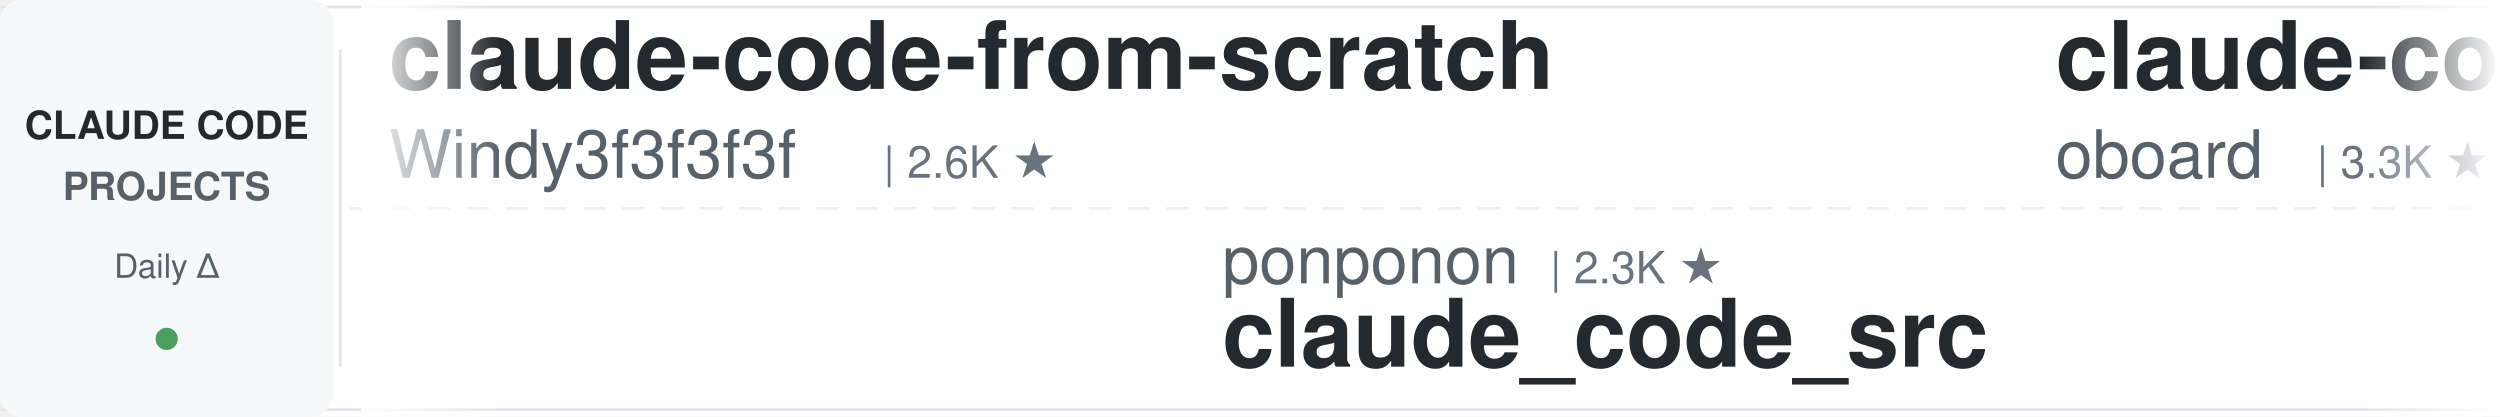
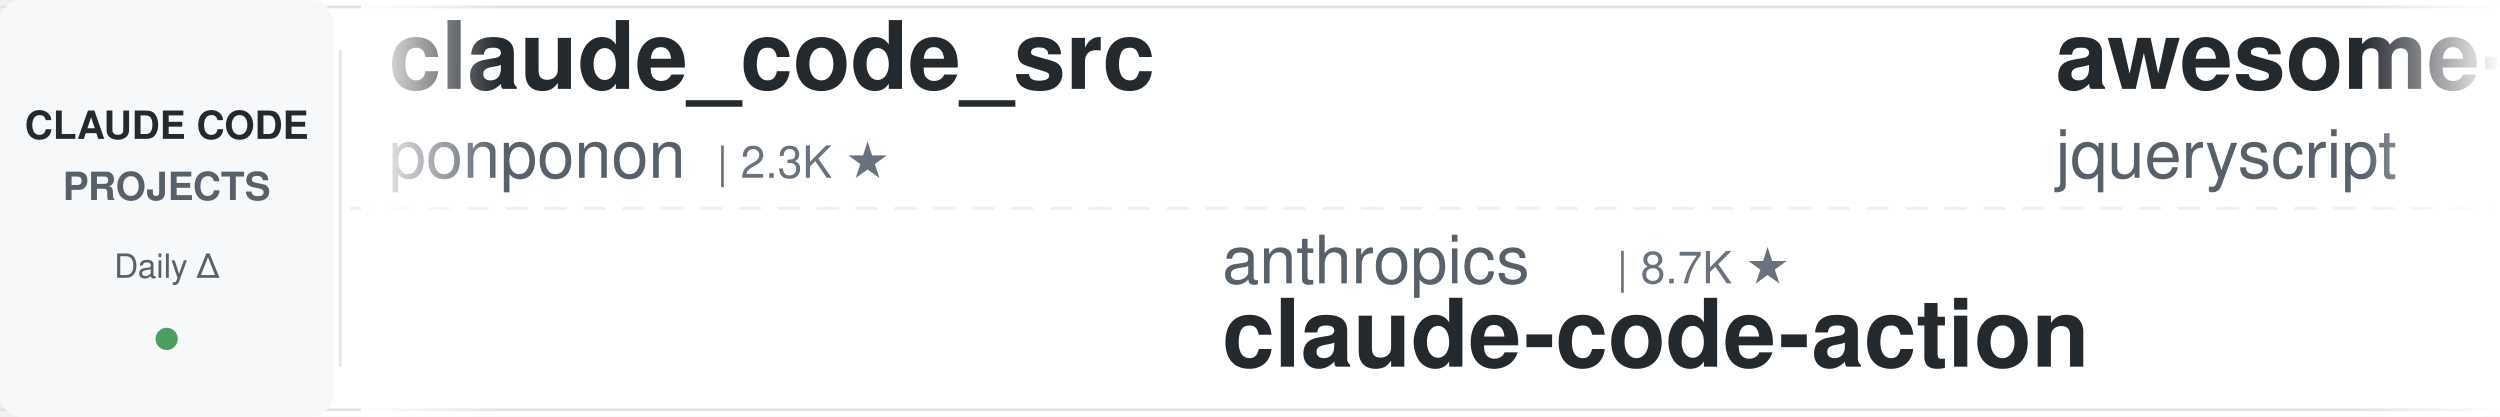
<svg xmlns="http://www.w3.org/2000/svg" width="900" height="150">
  <defs>
    <linearGradient id="leftFade" x1="0%" y1="0%" x2="100%" y2="0%">
      <stop offset="0%" style="stop-color:#ffffff;stop-opacity:1" />
      <stop offset="100%" style="stop-color:#ffffff;stop-opacity:0" />
    </linearGradient>
    <linearGradient id="rightFade" x1="0%" y1="0%" x2="100%" y2="0%">
      <stop offset="0%" style="stop-color:#ffffff;stop-opacity:0" />
      <stop offset="100%" style="stop-color:#ffffff;stop-opacity:1" />
    </linearGradient>
  </defs>
  <rect width="900" height="150" fill="#ffffff" rx="8" />
  <rect x="0" y="2" width="900" height="1" fill="#e1e4e8" />
  <rect x="0" y="147" width="900" height="1" fill="#e1e4e8" />
  <line x1="0" y1="75" x2="900" y2="75" stroke="#e1e4e8" stroke-width="1" stroke-dasharray="8 6" opacity="0.6" />
  <rect x="0" y="0" width="120" height="150" fill="#f6f8fa" rx="8" />
  <text x="60" y="50" font-family="-apple-system, BlinkMacSystemFont, 'Segoe UI', Helvetica, Arial, sans-serif" font-size="14" font-weight="600" fill="#24292e" text-anchor="middle">CLAUDE CODE</text>
  <text x="60" y="72" font-family="-apple-system, BlinkMacSystemFont, 'Segoe UI', Helvetica, Arial, sans-serif" font-size="14" font-weight="600" fill="#586069" text-anchor="middle">PROJECTS</text>
  <text x="60" y="100" font-family="-apple-system, BlinkMacSystemFont, 'Segoe UI', Helvetica, Arial, sans-serif" font-size="12" font-weight="500" fill="#586069" text-anchor="middle">Daily Δ</text>
  <circle cx="60" cy="122" r="4" fill="#22863a" opacity="0.8" />
  <rect x="122" y="18" width="1" height="114" fill="#e1e4e8" />
  <clipPath id="tickerClip">
    <rect x="130" y="0" width="770" height="150" />
  </clipPath>
  <g clip-path="url(#tickerClip)">
    <g id="tickerItems">
      <animateTransform attributeName="transform" attributeType="XML" type="translate" from="0 0" to="-3000 0" dur="54s" repeatCount="indefinite" />
      <g transform="translate(0, 0)">
-         <text x="140" y="32" font-family="-apple-system, BlinkMacSystemFont, 'Segoe UI', Helvetica, Arial, sans-serif" font-size="34" font-weight="600" fill="#24292e">claude-code-from-scratch</text>
-         <text x="140" y="64" font-family="-apple-system, BlinkMacSystemFont, 'Segoe UI', Helvetica, Arial, sans-serif" font-size="24" font-weight="400" fill="#586069">Windy3f3f3f3f</text>
-         <text x="318" y="64" font-family="-apple-system, BlinkMacSystemFont, 'Segoe UI', Helvetica, Arial, sans-serif" font-size="16" font-weight="500" fill="#6a737d">| 2.6K ★</text>
+         <text x="140" y="32" font-family="-apple-system, BlinkMacSystemFont, 'Segoe UI', Helvetica, Arial, sans-serif" font-size="34" font-weight="600" fill="#24292e">claude_code_src</text>
+         <text x="140" y="64" font-family="-apple-system, BlinkMacSystemFont, 'Segoe UI', Helvetica, Arial, sans-serif" font-size="24" font-weight="400" fill="#586069">ponponon</text>
+         <text x="258" y="64" font-family="-apple-system, BlinkMacSystemFont, 'Segoe UI', Helvetica, Arial, sans-serif" font-size="16" font-weight="500" fill="#6a737d">| 2.3K ★</text>
      </g>
      <g transform="translate(300, 0)">
-         <text x="140" y="102" font-family="-apple-system, BlinkMacSystemFont, 'Segoe UI', Helvetica, Arial, sans-serif" font-size="24" font-weight="400" fill="#586069">ponponon</text>
-         <text x="258" y="102" font-family="-apple-system, BlinkMacSystemFont, 'Segoe UI', Helvetica, Arial, sans-serif" font-size="16" font-weight="500" fill="#6a737d">| 2.3K ★</text>
-         <text x="140" y="132" font-family="-apple-system, BlinkMacSystemFont, 'Segoe UI', Helvetica, Arial, sans-serif" font-size="34" font-weight="600" fill="#24292e">claude_code_src</text>
+         <text x="140" y="102" font-family="-apple-system, BlinkMacSystemFont, 'Segoe UI', Helvetica, Arial, sans-serif" font-size="24" font-weight="400" fill="#586069">anthropics</text>
+         <text x="282" y="102" font-family="-apple-system, BlinkMacSystemFont, 'Segoe UI', Helvetica, Arial, sans-serif" font-size="16" font-weight="500" fill="#6a737d">| 8.7K ★</text>
+         <text x="140" y="132" font-family="-apple-system, BlinkMacSystemFont, 'Segoe UI', Helvetica, Arial, sans-serif" font-size="34" font-weight="600" fill="#24292e">claude-code-action</text>
      </g>
      <g transform="translate(600, 0)">
-         <text x="140" y="32" font-family="-apple-system, BlinkMacSystemFont, 'Segoe UI', Helvetica, Arial, sans-serif" font-size="34" font-weight="600" fill="#24292e">claude-code-rev</text>
-         <text x="140" y="64" font-family="-apple-system, BlinkMacSystemFont, 'Segoe UI', Helvetica, Arial, sans-serif" font-size="24" font-weight="400" fill="#586069">oboard</text>
-         <text x="234" y="64" font-family="-apple-system, BlinkMacSystemFont, 'Segoe UI', Helvetica, Arial, sans-serif" font-size="16" font-weight="500" fill="#6a737d">| 3.3K ★</text>
-       </g>
-       <g transform="translate(900, 0)">
-         <text x="140" y="102" font-family="-apple-system, BlinkMacSystemFont, 'Segoe UI', Helvetica, Arial, sans-serif" font-size="24" font-weight="400" fill="#586069">repowise-dev</text>
-         <text x="306" y="102" font-family="-apple-system, BlinkMacSystemFont, 'Segoe UI', Helvetica, Arial, sans-serif" font-size="16" font-weight="500" fill="#6a737d">| 1.2K ★</text>
-         <text x="140" y="132" font-family="-apple-system, BlinkMacSystemFont, 'Segoe UI', Helvetica, Arial, sans-serif" font-size="34" font-weight="600" fill="#24292e">claude-code-prompts</text>
-       </g>
-       <g transform="translate(1200, 0)">
        <text x="140" y="32" font-family="-apple-system, BlinkMacSystemFont, 'Segoe UI', Helvetica, Arial, sans-serif" font-size="34" font-weight="600" fill="#24292e">awesome-claude-code</text>
        <text x="140" y="64" font-family="-apple-system, BlinkMacSystemFont, 'Segoe UI', Helvetica, Arial, sans-serif" font-size="24" font-weight="400" fill="#586069">jqueryscript</text>
        <text x="306" y="64" font-family="-apple-system, BlinkMacSystemFont, 'Segoe UI', Helvetica, Arial, sans-serif" font-size="16" font-weight="500" fill="#6a737d">| 501 ★</text>
      </g>
+       <g transform="translate(900, 0)">
+         <text x="140" y="102" font-family="-apple-system, BlinkMacSystemFont, 'Segoe UI', Helvetica, Arial, sans-serif" font-size="24" font-weight="400" fill="#586069">fuergaosi233</text>
+         <text x="306" y="102" font-family="-apple-system, BlinkMacSystemFont, 'Segoe UI', Helvetica, Arial, sans-serif" font-size="16" font-weight="500" fill="#6a737d">| 2.8K ★</text>
+         <text x="140" y="132" font-family="-apple-system, BlinkMacSystemFont, 'Segoe UI', Helvetica, Arial, sans-serif" font-size="34" font-weight="600" fill="#24292e">claude-code-proxy</text>
+       </g>
+       <g transform="translate(1200, 0)">
+         <text x="140" y="32" font-family="-apple-system, BlinkMacSystemFont, 'Segoe UI', Helvetica, Arial, sans-serif" font-size="34" font-weight="600" fill="#24292e">ralph-claude-code</text>
+         <text x="140" y="64" font-family="-apple-system, BlinkMacSystemFont, 'Segoe UI', Helvetica, Arial, sans-serif" font-size="24" font-weight="400" fill="#586069">frankbria</text>
+         <text x="270" y="64" font-family="-apple-system, BlinkMacSystemFont, 'Segoe UI', Helvetica, Arial, sans-serif" font-size="16" font-weight="500" fill="#6a737d">| 9.6K ★</text>
+       </g>
      <g transform="translate(1500, 0)">
-         <text x="140" y="102" font-family="-apple-system, BlinkMacSystemFont, 'Segoe UI', Helvetica, Arial, sans-serif" font-size="24" font-weight="400" fill="#586069">digitalsamba</text>
-         <text x="306" y="102" font-family="-apple-system, BlinkMacSystemFont, 'Segoe UI', Helvetica, Arial, sans-serif" font-size="16" font-weight="500" fill="#6a737d">| 2.0K ★</text>
-         <text x="140" y="132" font-family="-apple-system, BlinkMacSystemFont, 'Segoe UI', Helvetica, Arial, sans-serif" font-size="34" font-weight="600" fill="#24292e">claude-code-video-toolki...</text>
+         <text x="140" y="102" font-family="-apple-system, BlinkMacSystemFont, 'Segoe UI', Helvetica, Arial, sans-serif" font-size="24" font-weight="400" fill="#586069">Alishahryar1</text>
+         <text x="306" y="102" font-family="-apple-system, BlinkMacSystemFont, 'Segoe UI', Helvetica, Arial, sans-serif" font-size="16" font-weight="500" fill="#6a737d">| 46.0K ★</text>
+         <text x="140" y="132" font-family="-apple-system, BlinkMacSystemFont, 'Segoe UI', Helvetica, Arial, sans-serif" font-size="34" font-weight="600" fill="#24292e">free-claude-code</text>
      </g>
      <g transform="translate(1800, 0)">
-         <text x="140" y="32" font-family="-apple-system, BlinkMacSystemFont, 'Segoe UI', Helvetica, Arial, sans-serif" font-size="34" font-weight="600" fill="#24292e">how-claude-code-works</text>
-         <text x="140" y="64" font-family="-apple-system, BlinkMacSystemFont, 'Segoe UI', Helvetica, Arial, sans-serif" font-size="24" font-weight="400" fill="#586069">Windy3f3f3f3f</text>
-         <text x="318" y="64" font-family="-apple-system, BlinkMacSystemFont, 'Segoe UI', Helvetica, Arial, sans-serif" font-size="16" font-weight="500" fill="#6a737d">| 3.5K ★</text>
+         <text x="140" y="32" font-family="-apple-system, BlinkMacSystemFont, 'Segoe UI', Helvetica, Arial, sans-serif" font-size="34" font-weight="600" fill="#24292e">awesome-claude-code-tool...</text>
+         <text x="140" y="64" font-family="-apple-system, BlinkMacSystemFont, 'Segoe UI', Helvetica, Arial, sans-serif" font-size="24" font-weight="400" fill="#586069">rohitg00</text>
+         <text x="258" y="64" font-family="-apple-system, BlinkMacSystemFont, 'Segoe UI', Helvetica, Arial, sans-serif" font-size="16" font-weight="500" fill="#6a737d">| 2.5K ★</text>
      </g>
      <g transform="translate(2100, 0)">
+         <text x="140" y="102" font-family="-apple-system, BlinkMacSystemFont, 'Segoe UI', Helvetica, Arial, sans-serif" font-size="24" font-weight="400" fill="#586069">multica-ai</text>
+         <text x="282" y="102" font-family="-apple-system, BlinkMacSystemFont, 'Segoe UI', Helvetica, Arial, sans-serif" font-size="16" font-weight="500" fill="#6a737d">| 203.8K ★</text>
+         <text x="140" y="132" font-family="-apple-system, BlinkMacSystemFont, 'Segoe UI', Helvetica, Arial, sans-serif" font-size="34" font-weight="600" fill="#24292e">andrej-karpathy-skills</text>
+       </g>
+       <g transform="translate(2400, 0)">
+         <text x="140" y="32" font-family="-apple-system, BlinkMacSystemFont, 'Segoe UI', Helvetica, Arial, sans-serif" font-size="34" font-weight="600" fill="#24292e">Claude-Code-Usage-Monito...</text>
+         <text x="140" y="64" font-family="-apple-system, BlinkMacSystemFont, 'Segoe UI', Helvetica, Arial, sans-serif" font-size="24" font-weight="400" fill="#586069">Maciek-roboblog</text>
+         <text x="342" y="64" font-family="-apple-system, BlinkMacSystemFont, 'Segoe UI', Helvetica, Arial, sans-serif" font-size="16" font-weight="500" fill="#6a737d">| 8.6K ★</text>
+       </g>
+       <g transform="translate(2700, 0)">
+         <text x="140" y="102" font-family="-apple-system, BlinkMacSystemFont, 'Segoe UI', Helvetica, Arial, sans-serif" font-size="24" font-weight="400" fill="#586069">ding113</text>
+         <text x="246" y="102" font-family="-apple-system, BlinkMacSystemFont, 'Segoe UI', Helvetica, Arial, sans-serif" font-size="16" font-weight="500" fill="#6a737d">| 3.3K ★</text>
+         <text x="140" y="132" font-family="-apple-system, BlinkMacSystemFont, 'Segoe UI', Helvetica, Arial, sans-serif" font-size="34" font-weight="600" fill="#24292e">claude-code-hub</text>
+       </g>
+       <g transform="translate(3000, 0)">
+         <text x="140" y="32" font-family="-apple-system, BlinkMacSystemFont, 'Segoe UI', Helvetica, Arial, sans-serif" font-size="34" font-weight="600" fill="#24292e">claude_code_src</text>
+         <text x="140" y="64" font-family="-apple-system, BlinkMacSystemFont, 'Segoe UI', Helvetica, Arial, sans-serif" font-size="24" font-weight="400" fill="#586069">ponponon</text>
+         <text x="258" y="64" font-family="-apple-system, BlinkMacSystemFont, 'Segoe UI', Helvetica, Arial, sans-serif" font-size="16" font-weight="500" fill="#6a737d">| 2.3K ★</text>
+       </g>
+       <g transform="translate(3300, 0)">
        <text x="140" y="102" font-family="-apple-system, BlinkMacSystemFont, 'Segoe UI', Helvetica, Arial, sans-serif" font-size="24" font-weight="400" fill="#586069">anthropics</text>
        <text x="282" y="102" font-family="-apple-system, BlinkMacSystemFont, 'Segoe UI', Helvetica, Arial, sans-serif" font-size="16" font-weight="500" fill="#6a737d">| 8.7K ★</text>
        <text x="140" y="132" font-family="-apple-system, BlinkMacSystemFont, 'Segoe UI', Helvetica, Arial, sans-serif" font-size="34" font-weight="600" fill="#24292e">claude-code-action</text>
      </g>
-       <g transform="translate(2400, 0)">
-         <text x="140" y="32" font-family="-apple-system, BlinkMacSystemFont, 'Segoe UI', Helvetica, Arial, sans-serif" font-size="34" font-weight="600" fill="#24292e">claude-code-hub</text>
-         <text x="140" y="64" font-family="-apple-system, BlinkMacSystemFont, 'Segoe UI', Helvetica, Arial, sans-serif" font-size="24" font-weight="400" fill="#586069">ding113</text>
-         <text x="246" y="64" font-family="-apple-system, BlinkMacSystemFont, 'Segoe UI', Helvetica, Arial, sans-serif" font-size="16" font-weight="500" fill="#6a737d">| 3.3K ★</text>
-       </g>
-       <g transform="translate(2700, 0)">
-         <text x="140" y="102" font-family="-apple-system, BlinkMacSystemFont, 'Segoe UI', Helvetica, Arial, sans-serif" font-size="24" font-weight="400" fill="#586069">LING71671</text>
-         <text x="270" y="102" font-family="-apple-system, BlinkMacSystemFont, 'Segoe UI', Helvetica, Arial, sans-serif" font-size="16" font-weight="500" fill="#6a737d">| 945 ★</text>
-         <text x="140" y="132" font-family="-apple-system, BlinkMacSystemFont, 'Segoe UI', Helvetica, Arial, sans-serif" font-size="34" font-weight="600" fill="#24292e">Open-ClaudeCode</text>
-       </g>
-       <g transform="translate(3000, 0)">
-         <text x="140" y="32" font-family="-apple-system, BlinkMacSystemFont, 'Segoe UI', Helvetica, Arial, sans-serif" font-size="34" font-weight="600" fill="#24292e">claude-code-from-scratch</text>
-         <text x="140" y="64" font-family="-apple-system, BlinkMacSystemFont, 'Segoe UI', Helvetica, Arial, sans-serif" font-size="24" font-weight="400" fill="#586069">Windy3f3f3f3f</text>
-         <text x="318" y="64" font-family="-apple-system, BlinkMacSystemFont, 'Segoe UI', Helvetica, Arial, sans-serif" font-size="16" font-weight="500" fill="#6a737d">| 2.6K ★</text>
-       </g>
-       <g transform="translate(3300, 0)">
-         <text x="140" y="102" font-family="-apple-system, BlinkMacSystemFont, 'Segoe UI', Helvetica, Arial, sans-serif" font-size="24" font-weight="400" fill="#586069">ponponon</text>
-         <text x="258" y="102" font-family="-apple-system, BlinkMacSystemFont, 'Segoe UI', Helvetica, Arial, sans-serif" font-size="16" font-weight="500" fill="#6a737d">| 2.3K ★</text>
-         <text x="140" y="132" font-family="-apple-system, BlinkMacSystemFont, 'Segoe UI', Helvetica, Arial, sans-serif" font-size="34" font-weight="600" fill="#24292e">claude_code_src</text>
-       </g>
      <g transform="translate(3600, 0)">
-         <text x="140" y="32" font-family="-apple-system, BlinkMacSystemFont, 'Segoe UI', Helvetica, Arial, sans-serif" font-size="34" font-weight="600" fill="#24292e">claude-code-rev</text>
-         <text x="140" y="64" font-family="-apple-system, BlinkMacSystemFont, 'Segoe UI', Helvetica, Arial, sans-serif" font-size="24" font-weight="400" fill="#586069">oboard</text>
-         <text x="234" y="64" font-family="-apple-system, BlinkMacSystemFont, 'Segoe UI', Helvetica, Arial, sans-serif" font-size="16" font-weight="500" fill="#6a737d">| 3.3K ★</text>
+         <text x="140" y="32" font-family="-apple-system, BlinkMacSystemFont, 'Segoe UI', Helvetica, Arial, sans-serif" font-size="34" font-weight="600" fill="#24292e">awesome-claude-code</text>
+         <text x="140" y="64" font-family="-apple-system, BlinkMacSystemFont, 'Segoe UI', Helvetica, Arial, sans-serif" font-size="24" font-weight="400" fill="#586069">jqueryscript</text>
+         <text x="306" y="64" font-family="-apple-system, BlinkMacSystemFont, 'Segoe UI', Helvetica, Arial, sans-serif" font-size="16" font-weight="500" fill="#6a737d">| 501 ★</text>
      </g>
      <g transform="translate(3900, 0)">
-         <text x="140" y="102" font-family="-apple-system, BlinkMacSystemFont, 'Segoe UI', Helvetica, Arial, sans-serif" font-size="24" font-weight="400" fill="#586069">repowise-dev</text>
-         <text x="306" y="102" font-family="-apple-system, BlinkMacSystemFont, 'Segoe UI', Helvetica, Arial, sans-serif" font-size="16" font-weight="500" fill="#6a737d">| 1.2K ★</text>
-         <text x="140" y="132" font-family="-apple-system, BlinkMacSystemFont, 'Segoe UI', Helvetica, Arial, sans-serif" font-size="34" font-weight="600" fill="#24292e">claude-code-prompts</text>
+         <text x="140" y="102" font-family="-apple-system, BlinkMacSystemFont, 'Segoe UI', Helvetica, Arial, sans-serif" font-size="24" font-weight="400" fill="#586069">fuergaosi233</text>
+         <text x="306" y="102" font-family="-apple-system, BlinkMacSystemFont, 'Segoe UI', Helvetica, Arial, sans-serif" font-size="16" font-weight="500" fill="#6a737d">| 2.8K ★</text>
+         <text x="140" y="132" font-family="-apple-system, BlinkMacSystemFont, 'Segoe UI', Helvetica, Arial, sans-serif" font-size="34" font-weight="600" fill="#24292e">claude-code-proxy</text>
      </g>
    </g>
  </g>
  <rect x="130" y="0" width="50" height="150" fill="url(#leftFade)" />
  <rect x="850" y="0" width="50" height="150" fill="url(#rightFade)" />
</svg>
